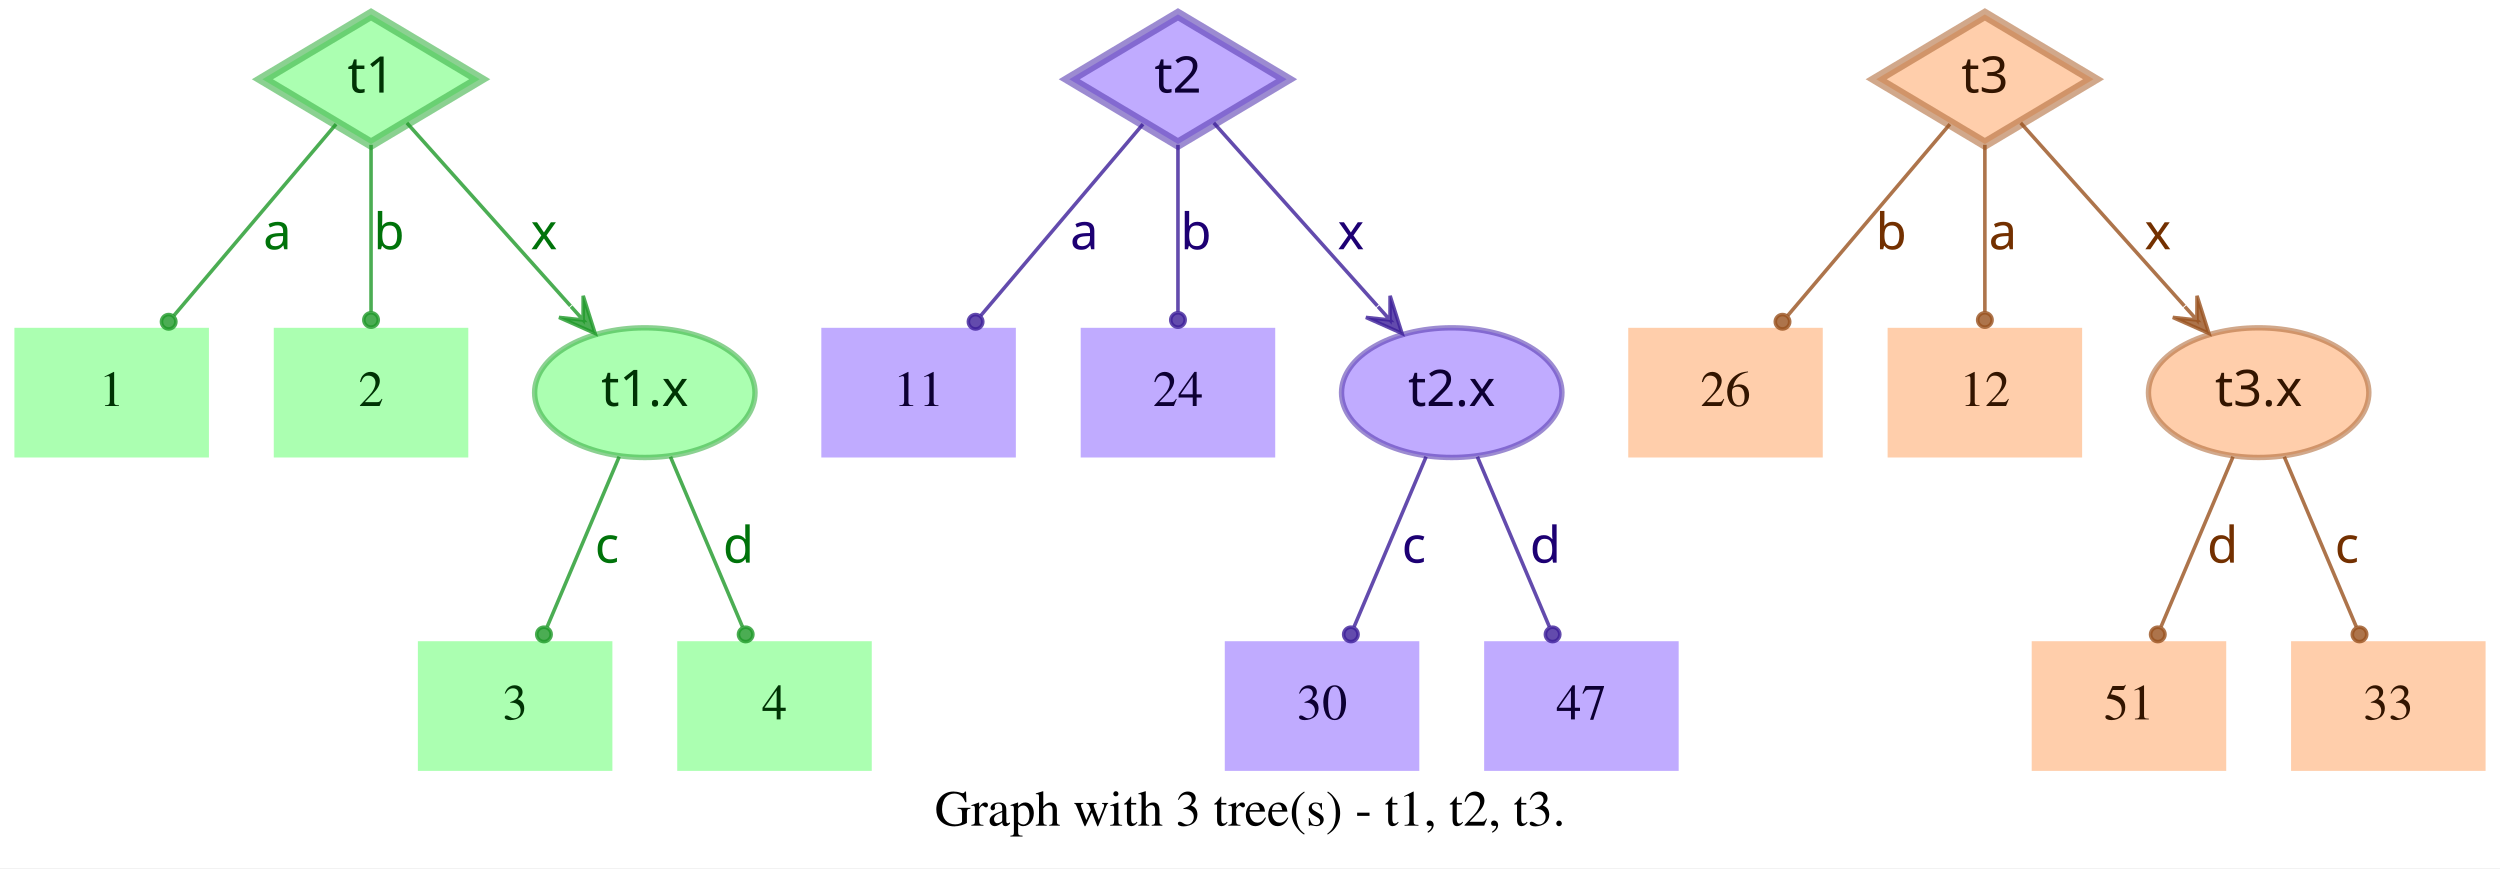
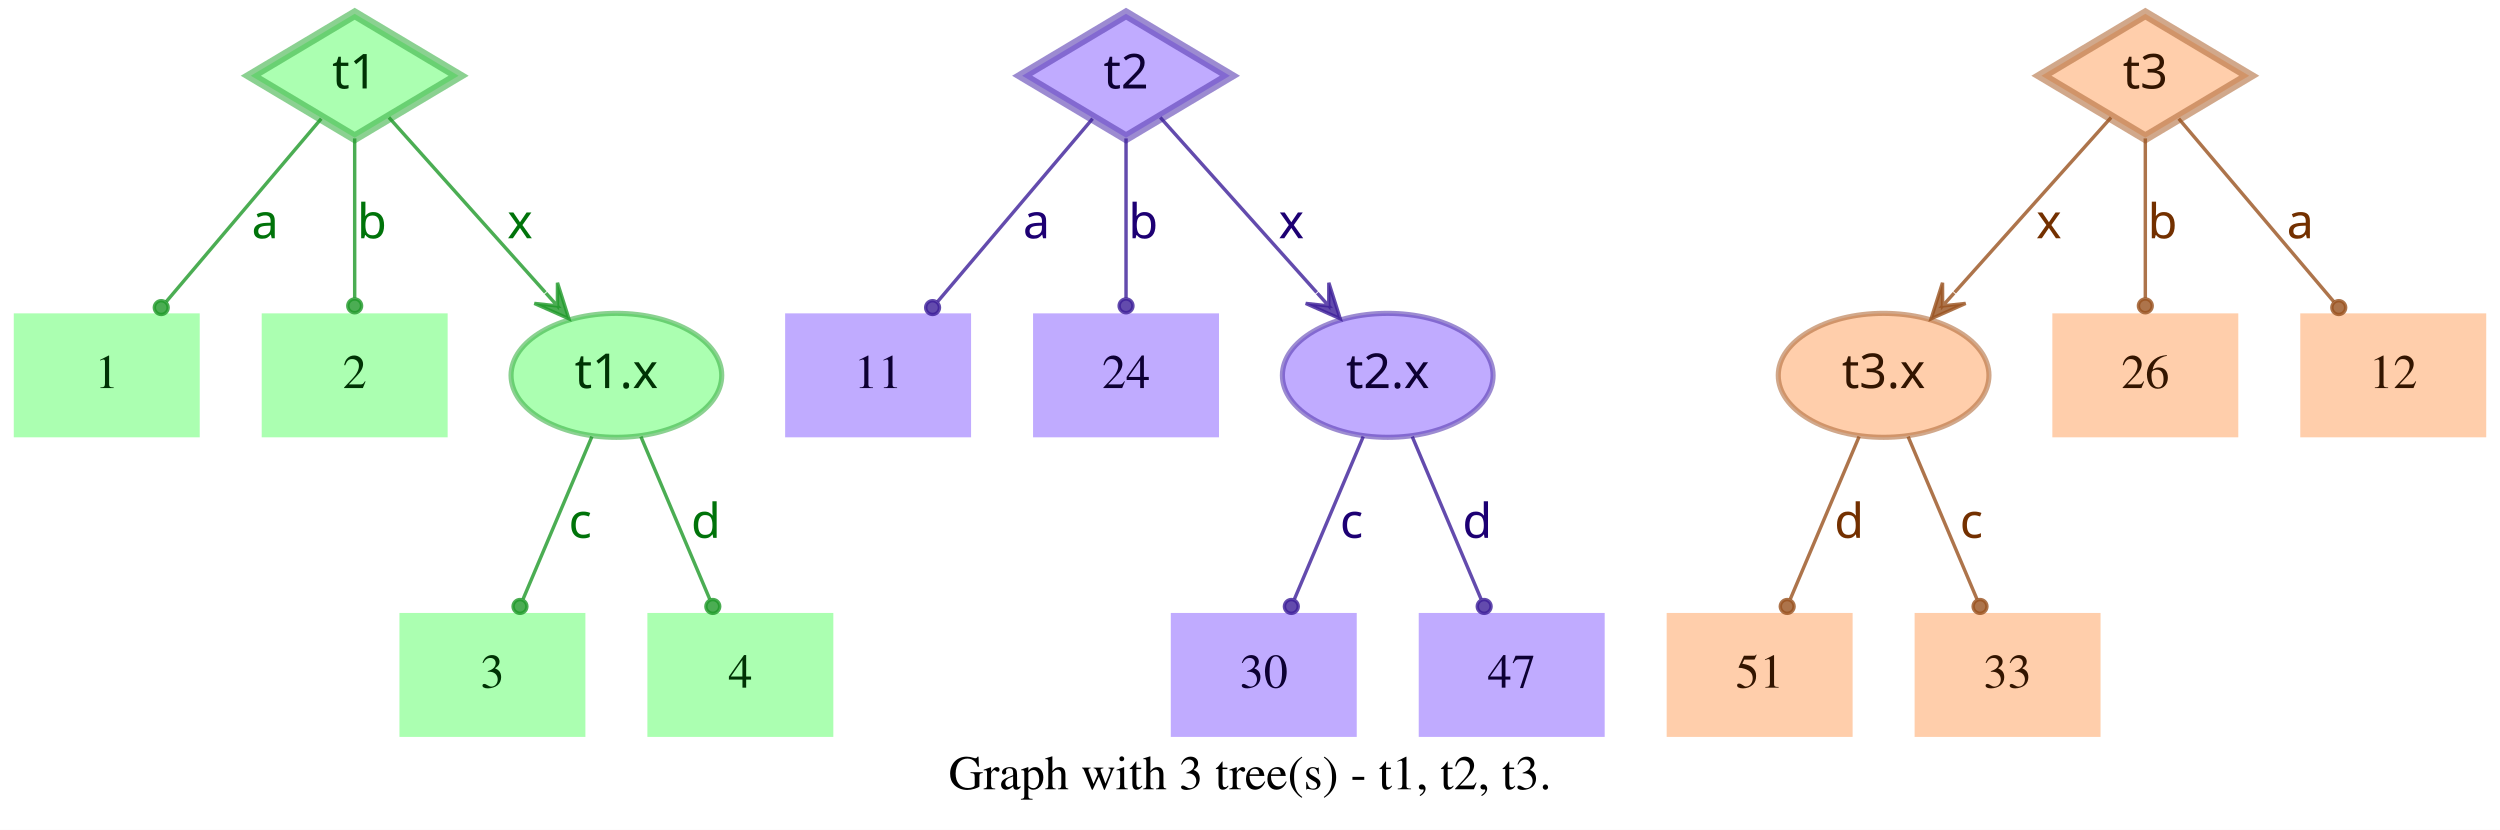
- <svg xmlns="http://www.w3.org/2000/svg" width="694pt" height="241pt" viewBox="0.00 0.00 694.00 241.00">
+ <svg xmlns="http://www.w3.org/2000/svg" width="726pt" height="241pt" viewBox="0.00 0.00 726.00 241.00">
  <g id="graph0" class="graph" transform="scale(1 1) rotate(0) translate(4 237)">
-     <polygon fill="white" stroke="transparent" points="-4,4 -4,-237 690,-237 690,4 -4,4" />
-     <text text-anchor="middle" x="343" y="-7.8" font-family="Times,serif" font-size="14.00">Graph with 3 tree(s) - t1, t2, t3.</text>
+     <polygon fill="white" stroke="transparent" points="-4,4 -4,-237 722,-237 722,4 -4,4" />
+     <text text-anchor="middle" x="359" y="-7.8" font-family="Times,serif" font-size="14.00">Graph with 3 tree(s) - t1, t2, t3.</text>
    <g id="node1" class="node">
      <polygon fill="#73ff7e" fill-opacity="0.6" stroke="#3eb248" stroke-width="3" stroke-opacity="0.6" points="99,-233 68.83,-215 99,-197 129.17,-215 99,-233" />
      <text text-anchor="middle" x="99" y="-211.3" font-family="Times-Roman bold" font-size="14.00" fill="#003304">t1</text>
    </g>
    <g id="node4" class="node">
      <polygon fill="#73ff7e" fill-opacity="0.6" stroke="transparent" stroke-width="1.5" points="54,-146 0,-146 0,-110 54,-110 54,-146" />
      <text text-anchor="middle" x="27" y="-124.3" font-family="Times,serif" font-size="14.00" fill="#003304">1</text>
    </g>
    <g id="edge1" class="edge">
      <path fill="none" stroke="#1f9929" stroke-opacity="0.8" d="M89.29,-202.54C77.77,-188.94 58.37,-166.03 44.27,-149.39" />
      <ellipse fill="#1f9929" fill-opacity="0.8" stroke="#1f9929" stroke-opacity="0.8" cx="42.82" cy="-147.68" rx="2" ry="2" />
      <text text-anchor="middle" x="73" y="-167.8" font-family="Times-Roman bold" font-size="14.00" fill="#00730a">a</text>
    </g>
    <g id="node5" class="node">
      <polygon fill="#73ff7e" fill-opacity="0.6" stroke="transparent" stroke-width="1.5" points="126,-146 72,-146 72,-110 126,-110 126,-146" />
      <text text-anchor="middle" x="99" y="-124.3" font-family="Times,serif" font-size="14.00" fill="#003304">2</text>
    </g>
    <g id="edge2" class="edge">
      <path fill="none" stroke="#1f9929" stroke-opacity="0.8" d="M99,-196.8C99,-183.43 99,-164.82 99,-150.48" />
      <ellipse fill="#1f9929" fill-opacity="0.8" stroke="#1f9929" stroke-opacity="0.8" cx="99" cy="-148.18" rx="2" ry="2" />
      <text text-anchor="middle" x="104" y="-167.8" font-family="Times-Roman bold" font-size="14.00" fill="#00730a">b</text>
    </g>
    <g id="node6" class="node">
      <ellipse fill="#73ff7e" fill-opacity="0.6" stroke="#3eb248" stroke-width="1.5" stroke-opacity="0.6" cx="175" cy="-128" rx="30.59" ry="18" />
      <text text-anchor="middle" x="175" y="-124.3" font-family="Times-Roman bold" font-size="14.00" fill="#003304">t1.x</text>
    </g>
    <g id="edge3" class="edge">
      <path fill="none" stroke="#1f9929" stroke-opacity="0.8" d="M108.94,-202.89C120.42,-190.05 139.62,-168.57 154.37,-152.08" />
      <polygon fill="#1f9929" fill-opacity="0.8" stroke="#1f9929" stroke-opacity="0.8" points="161.2,-144.44 157.89,-154.89 157.87,-148.16 154.53,-151.89 154.53,-151.89 154.53,-151.89 157.87,-148.16 151.18,-148.89 161.2,-144.44 161.2,-144.44" />
      <text text-anchor="middle" x="147" y="-167.8" font-family="Times-Roman bold" font-size="14.00" fill="#00730a">x</text>
    </g>
    <g id="node2" class="node">
      <polygon fill="#9673ff" fill-opacity="0.6" stroke="#5b3eb2" stroke-width="3" stroke-opacity="0.6" points="323,-233 292.83,-215 323,-197 353.17,-215 323,-233" />
      <text text-anchor="middle" x="323" y="-211.3" font-family="Times-Roman bold" font-size="14.00" fill="#0d0033">t2</text>
    </g>
    <g id="node7" class="node">
      <polygon fill="#9673ff" fill-opacity="0.6" stroke="transparent" stroke-width="1.5" points="278,-146 224,-146 224,-110 278,-110 278,-146" />
      <text text-anchor="middle" x="251" y="-124.3" font-family="Times,serif" font-size="14.00" fill="#0d0033">11</text>
    </g>
    <g id="edge4" class="edge">
      <path fill="none" stroke="#3d1f99" stroke-opacity="0.8" d="M313.29,-202.54C301.77,-188.94 282.37,-166.03 268.27,-149.39" />
      <ellipse fill="#3d1f99" fill-opacity="0.8" stroke="#3d1f99" stroke-opacity="0.8" cx="266.82" cy="-147.68" rx="2" ry="2" />
      <text text-anchor="middle" x="297" y="-167.8" font-family="Times-Roman bold" font-size="14.00" fill="#1d0073">a</text>
    </g>
    <g id="node8" class="node">
      <polygon fill="#9673ff" fill-opacity="0.6" stroke="transparent" stroke-width="1.5" points="350,-146 296,-146 296,-110 350,-110 350,-146" />
      <text text-anchor="middle" x="323" y="-124.3" font-family="Times,serif" font-size="14.00" fill="#0d0033">24</text>
    </g>
    <g id="edge5" class="edge">
      <path fill="none" stroke="#3d1f99" stroke-opacity="0.8" d="M323,-196.8C323,-183.43 323,-164.82 323,-150.48" />
      <ellipse fill="#3d1f99" fill-opacity="0.8" stroke="#3d1f99" stroke-opacity="0.8" cx="323" cy="-148.18" rx="2" ry="2" />
      <text text-anchor="middle" x="328" y="-167.8" font-family="Times-Roman bold" font-size="14.00" fill="#1d0073">b</text>
    </g>
    <g id="node9" class="node">
      <ellipse fill="#9673ff" fill-opacity="0.6" stroke="#5b3eb2" stroke-width="1.5" stroke-opacity="0.6" cx="399" cy="-128" rx="30.59" ry="18" />
      <text text-anchor="middle" x="399" y="-124.3" font-family="Times-Roman bold" font-size="14.00" fill="#0d0033">t2.x</text>
    </g>
    <g id="edge6" class="edge">
      <path fill="none" stroke="#3d1f99" stroke-opacity="0.8" d="M332.94,-202.89C344.42,-190.05 363.62,-168.57 378.37,-152.08" />
      <polygon fill="#3d1f99" fill-opacity="0.8" stroke="#3d1f99" stroke-opacity="0.8" points="385.2,-144.44 381.89,-154.89 381.87,-148.16 378.53,-151.89 378.53,-151.89 378.53,-151.89 381.87,-148.16 375.18,-148.89 385.2,-144.44 385.2,-144.44" />
      <text text-anchor="middle" x="371" y="-167.8" font-family="Times-Roman bold" font-size="14.00" fill="#1d0073">x</text>
    </g>
    <g id="node3" class="node">
-       <polygon fill="#ffad73" fill-opacity="0.6" stroke="#b26f3e" stroke-width="3" stroke-opacity="0.6" points="547,-233 516.83,-215 547,-197 577.17,-215 547,-233" />
-       <text text-anchor="middle" x="547" y="-211.3" font-family="Times-Roman bold" font-size="14.00" fill="#331500">t3</text>
+       <polygon fill="#ffad73" fill-opacity="0.6" stroke="#b26f3e" stroke-width="3" stroke-opacity="0.6" points="619,-233 588.83,-215 619,-197 649.17,-215 619,-233" />
+       <text text-anchor="middle" x="619" y="-211.3" font-family="Times-Roman bold" font-size="14.00" fill="#331500">t3</text>
    </g>
    <g id="node10" class="node">
-       <polygon fill="#ffad73" fill-opacity="0.6" stroke="transparent" stroke-width="1.5" points="502,-146 448,-146 448,-110 502,-110 502,-146" />
-       <text text-anchor="middle" x="475" y="-124.3" font-family="Times,serif" font-size="14.00" fill="#331500">26</text>
+       <ellipse fill="#ffad73" fill-opacity="0.6" stroke="#b26f3e" stroke-width="1.5" stroke-opacity="0.6" cx="543" cy="-128" rx="30.59" ry="18" />
+       <text text-anchor="middle" x="543" y="-124.3" font-family="Times-Roman bold" font-size="14.00" fill="#331500">t3.x</text>
    </g>
    <g id="edge7" class="edge">
-       <path fill="none" stroke="#99521f" stroke-opacity="0.8" d="M537.29,-202.54C525.77,-188.94 506.37,-166.03 492.27,-149.39" />
-       <ellipse fill="#99521f" fill-opacity="0.8" stroke="#99521f" stroke-opacity="0.8" cx="490.82" cy="-147.68" rx="2" ry="2" />
-       <text text-anchor="middle" x="521" y="-167.8" font-family="Times-Roman bold" font-size="14.00" fill="#733000">b</text>
+       <path fill="none" stroke="#99521f" stroke-opacity="0.8" d="M609.06,-202.89C597.58,-190.05 578.38,-168.57 563.63,-152.08" />
+       <polygon fill="#99521f" fill-opacity="0.8" stroke="#99521f" stroke-opacity="0.8" points="556.8,-144.44 566.82,-148.89 560.13,-148.16 563.47,-151.89 563.47,-151.89 563.47,-151.89 560.13,-148.16 560.11,-154.89 556.8,-144.44 556.8,-144.44" />
+       <text text-anchor="middle" x="591" y="-167.8" font-family="Times-Roman bold" font-size="14.00" fill="#733000">x</text>
    </g>
    <g id="node11" class="node">
-       <polygon fill="#ffad73" fill-opacity="0.6" stroke="transparent" stroke-width="1.5" points="574,-146 520,-146 520,-110 574,-110 574,-146" />
-       <text text-anchor="middle" x="547" y="-124.3" font-family="Times,serif" font-size="14.00" fill="#331500">12</text>
+       <polygon fill="#ffad73" fill-opacity="0.6" stroke="transparent" stroke-width="1.5" points="646,-146 592,-146 592,-110 646,-110 646,-146" />
+       <text text-anchor="middle" x="619" y="-124.3" font-family="Times,serif" font-size="14.00" fill="#331500">26</text>
    </g>
    <g id="edge8" class="edge">
-       <path fill="none" stroke="#99521f" stroke-opacity="0.8" d="M547,-196.8C547,-183.43 547,-164.82 547,-150.48" />
-       <ellipse fill="#99521f" fill-opacity="0.8" stroke="#99521f" stroke-opacity="0.8" cx="547" cy="-148.18" rx="2" ry="2" />
-       <text text-anchor="middle" x="552" y="-167.8" font-family="Times-Roman bold" font-size="14.00" fill="#733000">a</text>
+       <path fill="none" stroke="#99521f" stroke-opacity="0.8" d="M619,-196.8C619,-183.43 619,-164.82 619,-150.48" />
+       <ellipse fill="#99521f" fill-opacity="0.8" stroke="#99521f" stroke-opacity="0.8" cx="619" cy="-148.18" rx="2" ry="2" />
+       <text text-anchor="middle" x="624" y="-167.8" font-family="Times-Roman bold" font-size="14.00" fill="#733000">b</text>
    </g>
    <g id="node12" class="node">
-       <ellipse fill="#ffad73" fill-opacity="0.6" stroke="#b26f3e" stroke-width="1.5" stroke-opacity="0.6" cx="623" cy="-128" rx="30.59" ry="18" />
-       <text text-anchor="middle" x="623" y="-124.3" font-family="Times-Roman bold" font-size="14.00" fill="#331500">t3.x</text>
+       <polygon fill="#ffad73" fill-opacity="0.6" stroke="transparent" stroke-width="1.5" points="718,-146 664,-146 664,-110 718,-110 718,-146" />
+       <text text-anchor="middle" x="691" y="-124.3" font-family="Times,serif" font-size="14.00" fill="#331500">12</text>
    </g>
    <g id="edge9" class="edge">
-       <path fill="none" stroke="#99521f" stroke-opacity="0.8" d="M556.94,-202.89C568.42,-190.05 587.62,-168.57 602.37,-152.08" />
-       <polygon fill="#99521f" fill-opacity="0.8" stroke="#99521f" stroke-opacity="0.8" points="609.2,-144.44 605.89,-154.89 605.87,-148.16 602.53,-151.89 602.53,-151.89 602.53,-151.89 605.87,-148.16 599.18,-148.89 609.2,-144.44 609.2,-144.44" />
-       <text text-anchor="middle" x="595" y="-167.8" font-family="Times-Roman bold" font-size="14.00" fill="#733000">x</text>
+       <path fill="none" stroke="#99521f" stroke-opacity="0.8" d="M628.71,-202.54C640.23,-188.94 659.63,-166.03 673.73,-149.39" />
+       <ellipse fill="#99521f" fill-opacity="0.8" stroke="#99521f" stroke-opacity="0.8" cx="675.18" cy="-147.68" rx="2" ry="2" />
+       <text text-anchor="middle" x="664" y="-167.8" font-family="Times-Roman bold" font-size="14.00" fill="#733000">a</text>
    </g>
    <g id="node13" class="node">
      <polygon fill="#73ff7e" fill-opacity="0.6" stroke="transparent" stroke-width="1.5" points="166,-59 112,-59 112,-23 166,-23 166,-59" />
      <text text-anchor="middle" x="139" y="-37.3" font-family="Times,serif" font-size="14.00" fill="#003304">3</text>
    </g>
    <g id="edge10" class="edge">
      <path fill="none" stroke="#1f9929" stroke-opacity="0.8" d="M167.89,-110.21C162.16,-96.67 154.07,-77.57 147.9,-63.02" />
      <ellipse fill="#1f9929" fill-opacity="0.8" stroke="#1f9929" stroke-opacity="0.8" cx="147" cy="-60.89" rx="2" ry="2" />
      <text text-anchor="middle" x="164.5" y="-80.8" font-family="Times-Roman bold" font-size="14.00" fill="#00730a">c</text>
    </g>
    <g id="node14" class="node">
      <polygon fill="#73ff7e" fill-opacity="0.6" stroke="transparent" stroke-width="1.5" points="238,-59 184,-59 184,-23 238,-23 238,-59" />
      <text text-anchor="middle" x="211" y="-37.3" font-family="Times,serif" font-size="14.00" fill="#003304">4</text>
    </g>
    <g id="edge11" class="edge">
      <path fill="none" stroke="#1f9929" stroke-opacity="0.8" d="M182.11,-110.21C187.84,-96.67 195.93,-77.57 202.1,-63.02" />
      <ellipse fill="#1f9929" fill-opacity="0.8" stroke="#1f9929" stroke-opacity="0.8" cx="203" cy="-60.89" rx="2" ry="2" />
      <text text-anchor="middle" x="201" y="-80.8" font-family="Times-Roman bold" font-size="14.00" fill="#00730a">d</text>
    </g>
    <g id="node15" class="node">
      <polygon fill="#9673ff" fill-opacity="0.6" stroke="transparent" stroke-width="1.5" points="390,-59 336,-59 336,-23 390,-23 390,-59" />
      <text text-anchor="middle" x="363" y="-37.3" font-family="Times,serif" font-size="14.00" fill="#0d0033">30</text>
    </g>
    <g id="edge12" class="edge">
      <path fill="none" stroke="#3d1f99" stroke-opacity="0.8" d="M391.89,-110.21C386.16,-96.67 378.07,-77.57 371.9,-63.02" />
      <ellipse fill="#3d1f99" fill-opacity="0.8" stroke="#3d1f99" stroke-opacity="0.8" cx="371" cy="-60.89" rx="2" ry="2" />
      <text text-anchor="middle" x="388.5" y="-80.8" font-family="Times-Roman bold" font-size="14.00" fill="#1d0073">c</text>
    </g>
    <g id="node16" class="node">
      <polygon fill="#9673ff" fill-opacity="0.6" stroke="transparent" stroke-width="1.5" points="462,-59 408,-59 408,-23 462,-23 462,-59" />
      <text text-anchor="middle" x="435" y="-37.3" font-family="Times,serif" font-size="14.00" fill="#0d0033">47</text>
    </g>
    <g id="edge13" class="edge">
      <path fill="none" stroke="#3d1f99" stroke-opacity="0.8" d="M406.11,-110.21C411.84,-96.67 419.93,-77.57 426.1,-63.02" />
      <ellipse fill="#3d1f99" fill-opacity="0.8" stroke="#3d1f99" stroke-opacity="0.8" cx="427" cy="-60.89" rx="2" ry="2" />
      <text text-anchor="middle" x="425" y="-80.8" font-family="Times-Roman bold" font-size="14.00" fill="#1d0073">d</text>
    </g>
    <g id="node17" class="node">
-       <polygon fill="#ffad73" fill-opacity="0.6" stroke="transparent" stroke-width="1.5" points="614,-59 560,-59 560,-23 614,-23 614,-59" />
-       <text text-anchor="middle" x="587" y="-37.3" font-family="Times,serif" font-size="14.00" fill="#331500">51</text>
+       <polygon fill="#ffad73" fill-opacity="0.6" stroke="transparent" stroke-width="1.5" points="534,-59 480,-59 480,-23 534,-23 534,-59" />
+       <text text-anchor="middle" x="507" y="-37.3" font-family="Times,serif" font-size="14.00" fill="#331500">51</text>
    </g>
    <g id="edge14" class="edge">
-       <path fill="none" stroke="#99521f" stroke-opacity="0.8" d="M615.89,-110.21C610.16,-96.67 602.07,-77.57 595.9,-63.02" />
-       <ellipse fill="#99521f" fill-opacity="0.8" stroke="#99521f" stroke-opacity="0.8" cx="595" cy="-60.89" rx="2" ry="2" />
-       <text text-anchor="middle" x="613" y="-80.8" font-family="Times-Roman bold" font-size="14.00" fill="#733000">d</text>
+       <path fill="none" stroke="#99521f" stroke-opacity="0.8" d="M535.89,-110.21C530.16,-96.67 522.07,-77.57 515.9,-63.02" />
+       <ellipse fill="#99521f" fill-opacity="0.8" stroke="#99521f" stroke-opacity="0.8" cx="515" cy="-60.89" rx="2" ry="2" />
+       <text text-anchor="middle" x="533" y="-80.8" font-family="Times-Roman bold" font-size="14.00" fill="#733000">d</text>
    </g>
    <g id="node18" class="node">
-       <polygon fill="#ffad73" fill-opacity="0.6" stroke="transparent" stroke-width="1.5" points="686,-59 632,-59 632,-23 686,-23 686,-59" />
-       <text text-anchor="middle" x="659" y="-37.3" font-family="Times,serif" font-size="14.00" fill="#331500">33</text>
+       <polygon fill="#ffad73" fill-opacity="0.6" stroke="transparent" stroke-width="1.5" points="606,-59 552,-59 552,-23 606,-23 606,-59" />
+       <text text-anchor="middle" x="579" y="-37.3" font-family="Times,serif" font-size="14.00" fill="#331500">33</text>
    </g>
    <g id="edge15" class="edge">
-       <path fill="none" stroke="#99521f" stroke-opacity="0.8" d="M630.11,-110.21C635.84,-96.67 643.93,-77.57 650.1,-63.02" />
-       <ellipse fill="#99521f" fill-opacity="0.8" stroke="#99521f" stroke-opacity="0.8" cx="651" cy="-60.89" rx="2" ry="2" />
-       <text text-anchor="middle" x="647.5" y="-80.8" font-family="Times-Roman bold" font-size="14.00" fill="#733000">c</text>
+       <path fill="none" stroke="#99521f" stroke-opacity="0.8" d="M550.11,-110.21C555.84,-96.67 563.93,-77.57 570.1,-63.02" />
+       <ellipse fill="#99521f" fill-opacity="0.8" stroke="#99521f" stroke-opacity="0.8" cx="571" cy="-60.89" rx="2" ry="2" />
+       <text text-anchor="middle" x="568.5" y="-80.8" font-family="Times-Roman bold" font-size="14.00" fill="#733000">c</text>
    </g>
  </g>
</svg>
